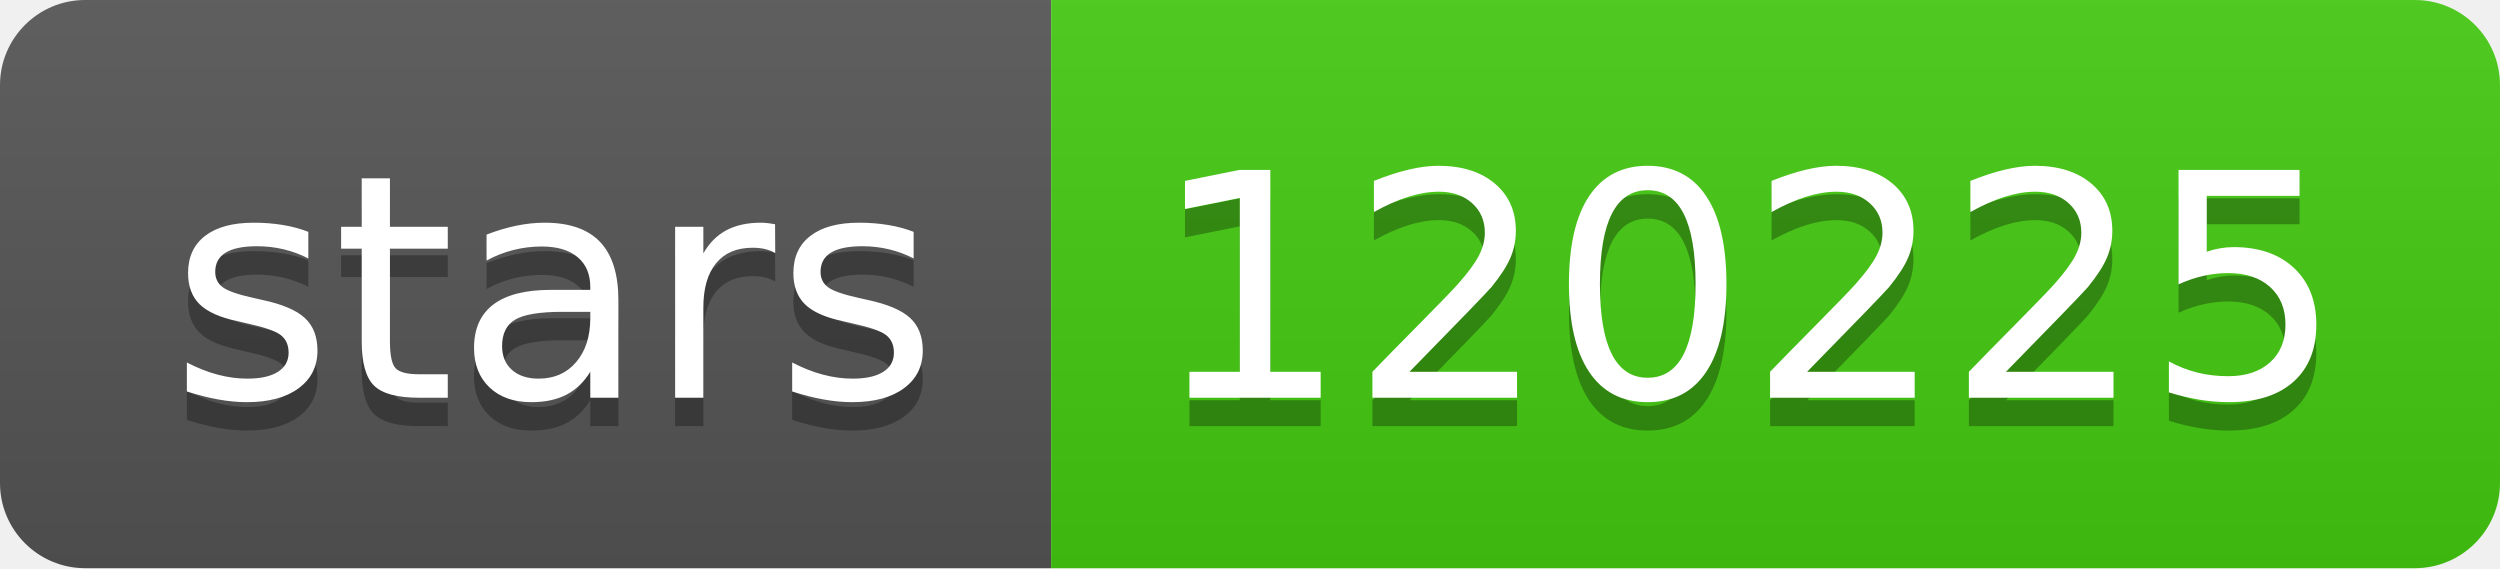
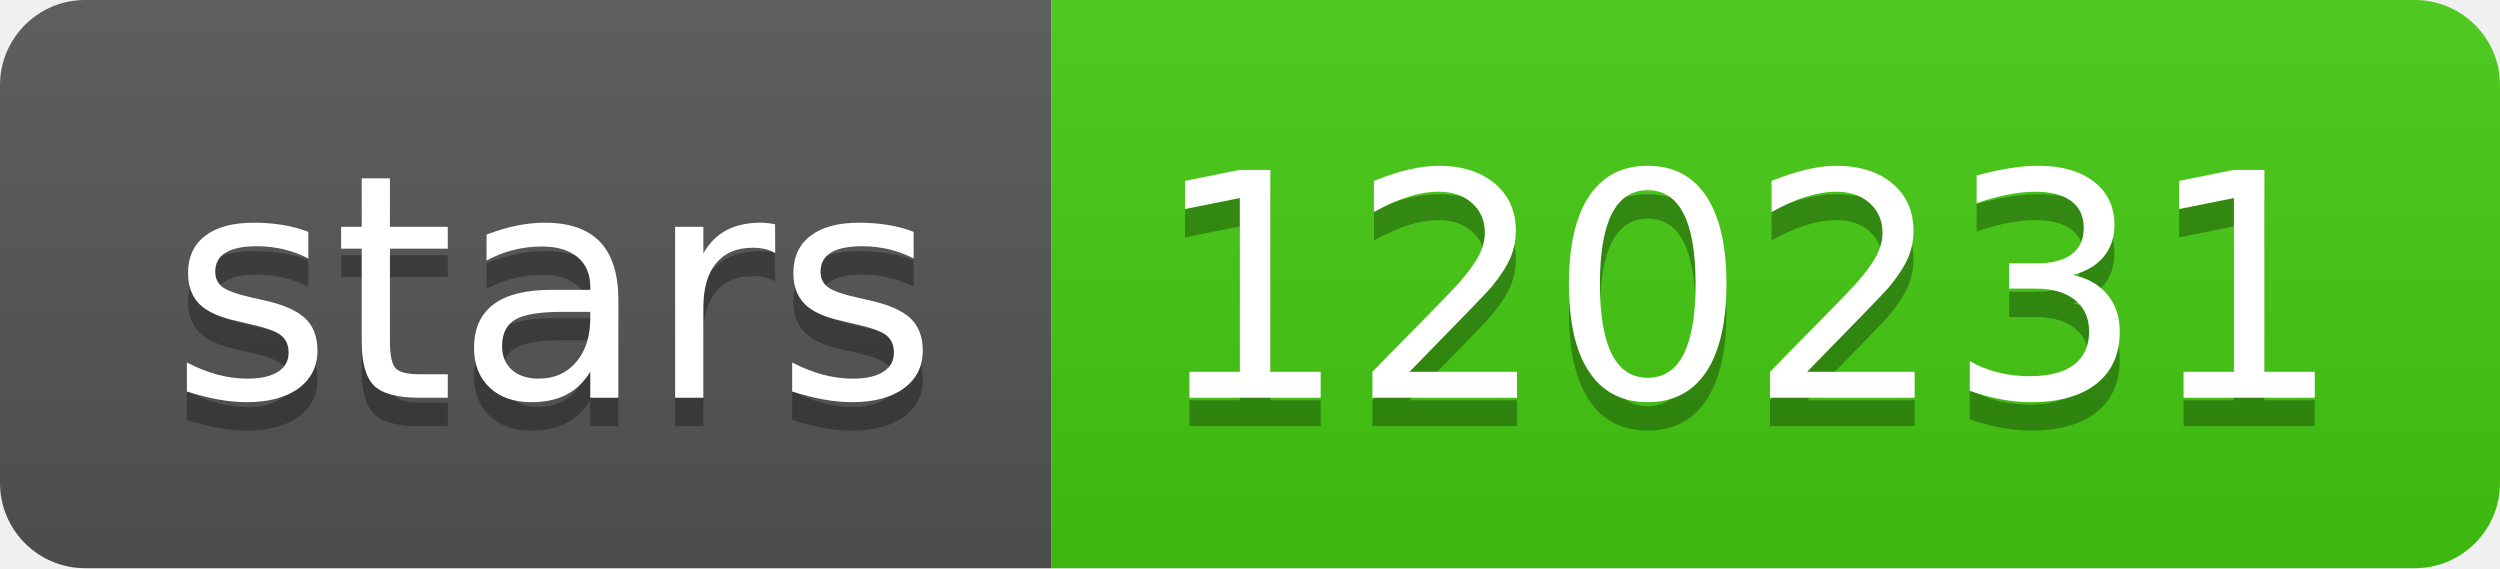
- <svg xmlns="http://www.w3.org/2000/svg" width="88" height="20" role="img" aria-label="stars: 120225">
+ <svg xmlns="http://www.w3.org/2000/svg" width="88" height="20" role="img" aria-label="stars: 120231">
  <linearGradient id="s" x2="0" y2="100%">
    <stop offset="0" stop-color="#bbb" stop-opacity=".1" />
    <stop offset="1" stop-opacity=".1" />
  </linearGradient>
  <clipPath id="r">
    <rect width="88" height="20" rx="3" fill="#fff" />
  </clipPath>
  <g clip-path="url(#r)">
    <rect width="37" height="20" fill="#555" />
    <rect x="37" width="51" height="20" fill="#4c1" />
    <rect width="88" height="20" fill="url(#s)" />
  </g>
  <g fill="#fff" text-anchor="middle" font-family="Verdana,Geneva,DejaVu Sans,sans-serif" text-rendering="geometricPrecision" font-size="110">
    <text aria-hidden="true" x="195" y="150" fill="#010101" fill-opacity=".3" transform="scale(.1)" textLength="270">stars</text>
    <text x="195" y="140" transform="scale(.1)" fill="#fff" textLength="270">stars</text>
-     <text aria-hidden="true" x="615" y="150" fill="#010101" fill-opacity=".3" transform="scale(.1)" textLength="410">120225</text>
-     <text x="615" y="140" transform="scale(.1)" fill="#fff" textLength="410">120225</text>
+     <text aria-hidden="true" x="615" y="150" fill="#010101" fill-opacity=".3" transform="scale(.1)" textLength="410">120231</text>
+     <text x="615" y="140" transform="scale(.1)" fill="#fff" textLength="410">120231</text>
  </g>
</svg>
